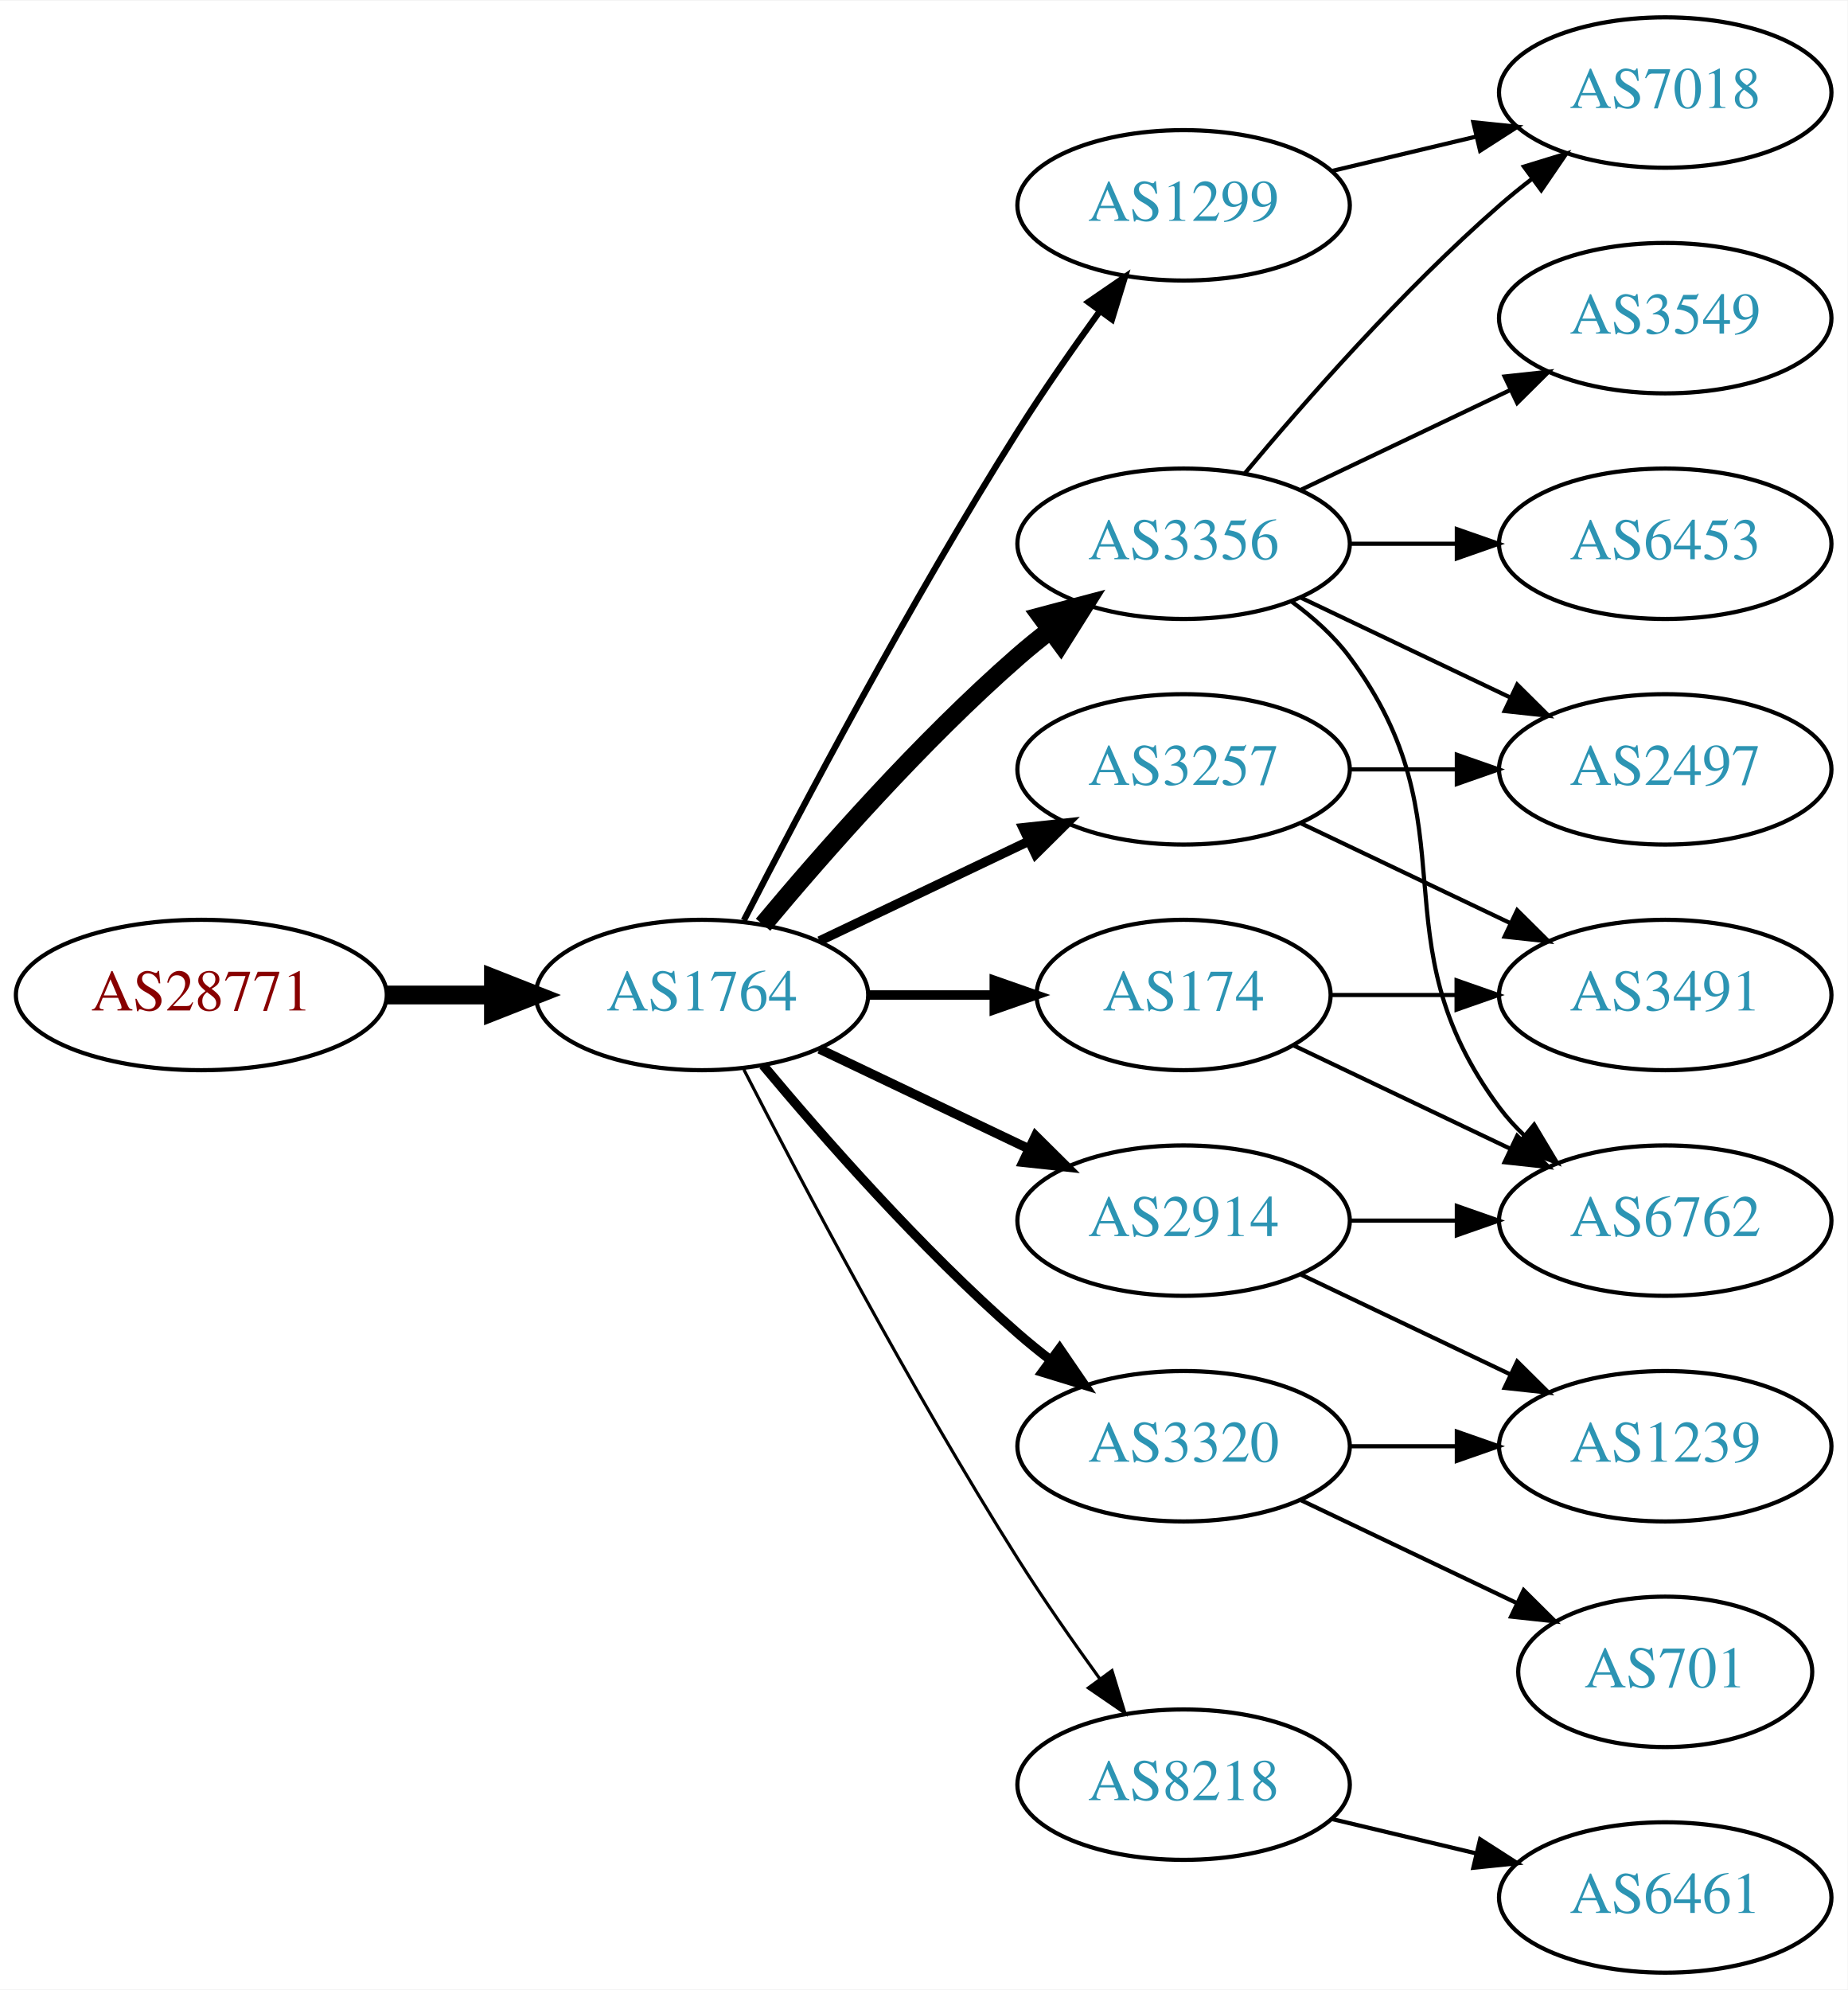
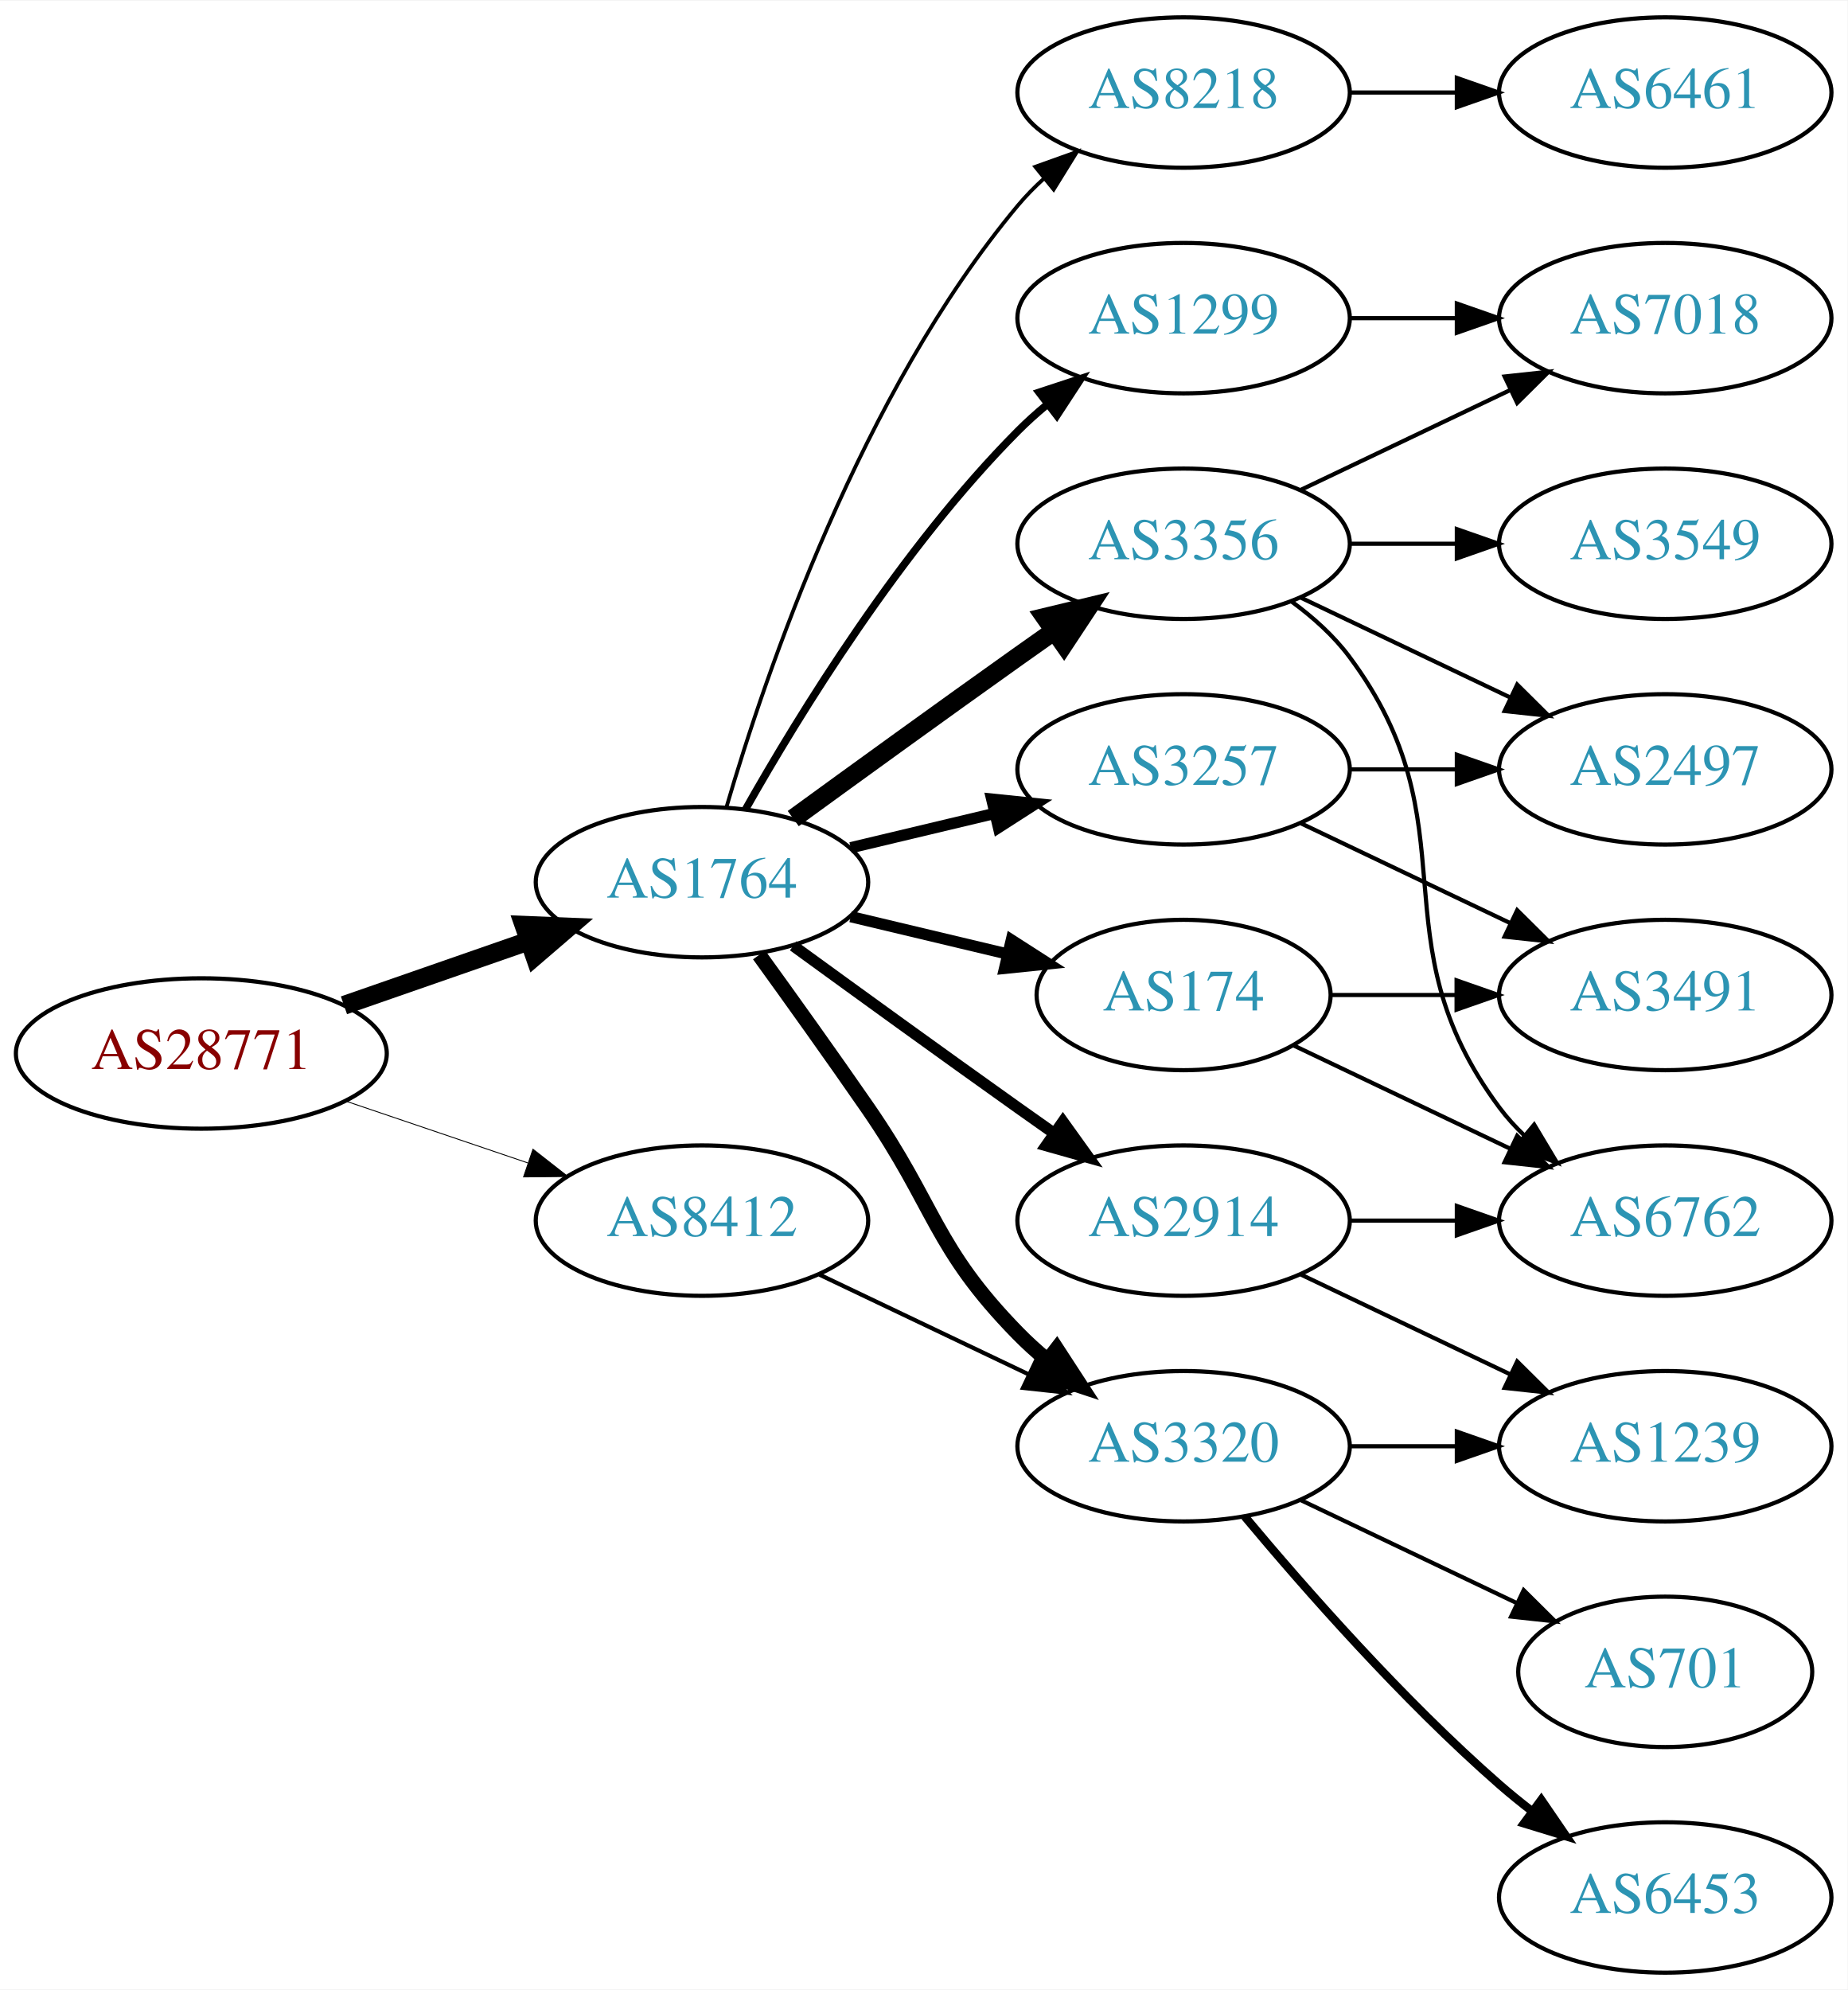
<svg xmlns="http://www.w3.org/2000/svg" xmlns:xlink="http://www.w3.org/1999/xlink" width="442pt" height="476pt" viewBox="0.00 0.00 442.27 476.00">
  <g id="graph0" class="graph" transform="scale(1 1) rotate(0) translate(4 472)">
    <polygon fill="white" stroke="none" points="-4,4 -4,-472 438.271,-472 438.271,4 -4,4" />
    <g id="node1" class="node">
      <g id="a_node1">
        <a xlink:href="/asn/28771" xlink:title="AS28771 ~ [street address]: Postfach 1 [AT]">
-           <ellipse fill="#ffffff" stroke="black" cx="44.196" cy="-234" rx="44.393" ry="18" />
-           <text text-anchor="middle" x="44.196" y="-230.3" font-family="Times,serif" font-size="14.00" fill="#880000">AS28771</text>
+           <ellipse fill="#ffffff" stroke="black" cx="44.196" cy="-220" rx="44.393" ry="18" />
+           <text text-anchor="middle" x="44.196" y="-216.3" font-family="Times,serif" font-size="14.00" fill="#880000">AS28771</text>
        </a>
      </g>
    </g>
    <g id="node2" class="node">
      <g id="a_node2">
        <a xlink:href="/asn/1764" xlink:title="AS1764 ~ NEXTLAYER-AS [AT]">
-           <ellipse fill="#ffffff" stroke="black" cx="164.039" cy="-234" rx="39.794" ry="18" />
-           <text text-anchor="middle" x="164.039" y="-230.3" font-family="Times,serif" font-size="14.00" fill="#2c94b3">AS1764</text>
+           <ellipse fill="#ffffff" stroke="black" cx="164.039" cy="-261" rx="39.794" ry="18" />
+           <text text-anchor="middle" x="164.039" y="-257.3" font-family="Times,serif" font-size="14.00" fill="#2c94b3">AS1764</text>
        </a>
      </g>
    </g>
    <g id="edge1" class="edge">
-       <path fill="none" stroke="black" stroke-width="4.5" d="M88.407,-234C96.72,-234 105.482,-234 113.965,-234" />
-       <polygon fill="black" stroke="black" stroke-width="4.5" points="114.123,-237.938 124.123,-234 114.123,-230.063 114.123,-237.938" />
+       <path fill="none" stroke="black" stroke-width="4.5" d="M78.335,-231.53C92.053,-236.302 108.092,-241.883 122.502,-246.896" />
+       <polygon fill="black" stroke="black" stroke-width="4.5" points="121.43,-250.692 132.168,-250.26 124.018,-243.255 121.43,-250.692" />
    </g>
    <g id="node3" class="node">
      <g id="a_node3">
-         <a xlink:href="/asn/1299" xlink:title="AS1299 ~ Telia Carrier [EU]">
-           <ellipse fill="#ffffff" stroke="black" cx="279.332" cy="-423" rx="39.794" ry="18" />
-           <text text-anchor="middle" x="279.332" y="-419.3" font-family="Times,serif" font-size="14.00" fill="#2c94b3">AS1299</text>
+         <a xlink:href="/asn/8412" xlink:title="AS8412 ~ Rennweg 97-99 [AT]">
+           <ellipse fill="#ffffff" stroke="black" cx="164.039" cy="-180" rx="39.794" ry="18" />
+           <text text-anchor="middle" x="164.039" y="-176.3" font-family="Times,serif" font-size="14.00" fill="#2c94b3">AS8412</text>
        </a>
      </g>
    </g>
    <g id="edge2" class="edge">
-       <path fill="none" stroke="black" stroke-width="1.5" d="M174.065,-251.852C187.501,-278.055 213.95,-328.237 239.685,-369 245.748,-378.604 252.868,-388.813 259.333,-397.739" />
-       <polygon fill="black" stroke="black" stroke-width="1.5" points="256.54,-399.848 265.276,-405.843 262.185,-395.709 256.54,-399.848" />
+       <path fill="none" stroke="black" stroke-width="0.214" d="M78.65,-208.645C92.251,-204.028 108.093,-198.651 122.354,-193.81" />
+       <polygon fill="black" stroke="black" stroke-width="0.214" points="123.583,-197.089 131.928,-190.56 121.333,-190.46 123.583,-197.089" />
    </g>
    <g id="node4" class="node">
      <g id="a_node4">
        <a xlink:href="/asn/2914" xlink:title="AS2914 ~ NTT America, Inc. [US]">
          <ellipse fill="#ffffff" stroke="black" cx="279.332" cy="-180" rx="39.794" ry="18" />
          <text text-anchor="middle" x="279.332" y="-176.3" font-family="Times,serif" font-size="14.00" fill="#2c94b3">AS2914</text>
        </a>
      </g>
    </g>
    <g id="edge3" class="edge">
-       <path fill="none" stroke="black" stroke-width="2.25" d="M192.175,-221.066C207.169,-213.919 225.99,-204.948 242.213,-197.215" />
-       <polygon fill="black" stroke="black" stroke-width="2.25" points="243.895,-200.291 251.417,-192.829 240.884,-193.972 243.895,-200.291" />
+       <path fill="none" stroke="black" stroke-width="2.7" d="M185.887,-245.778C200.821,-234.909 221.435,-219.975 239.685,-207 242.506,-204.995 245.449,-202.915 248.397,-200.841" />
+       <polygon fill="black" stroke="black" stroke-width="2.7" points="250.443,-203.681 256.621,-195.074 246.424,-197.95 250.443,-203.681" />
    </g>
    <g id="node5" class="node">
      <g id="a_node5">
+         <a xlink:href="/asn/8218" xlink:title="AS8218 ~ legacy Neotelecoms [FR]">
+           <ellipse fill="#ffffff" stroke="black" cx="279.332" cy="-450" rx="39.794" ry="18" />
+           <text text-anchor="middle" x="279.332" y="-446.3" font-family="Times,serif" font-size="14.00" fill="#2c94b3">AS8218</text>
+         </a>
+       </g>
+     </g>
+     <g id="edge4" class="edge">
+       <path fill="none" stroke="black" stroke-width="0.9" d="M169.913,-279.002C179.227,-310.844 202.043,-377.981 239.685,-423 241.555,-425.237 243.654,-427.374 245.88,-429.396" />
+       <polygon fill="black" stroke="black" stroke-width="0.9" points="243.823,-432.234 253.799,-435.804 248.227,-426.793 243.823,-432.234" />
+     </g>
+     <g id="node6" class="node">
+       <g id="a_node6">
+         <a xlink:href="/asn/3356" xlink:title="AS3356 ~ Level 3 Parent, LLC [US]">
+           <ellipse fill="#ffffff" stroke="black" cx="279.332" cy="-342" rx="39.794" ry="18" />
+           <text text-anchor="middle" x="279.332" y="-338.3" font-family="Times,serif" font-size="14.00" fill="#2c94b3">AS3356</text>
+         </a>
+       </g>
+     </g>
+     <g id="edge5" class="edge">
+       <path fill="none" stroke="black" stroke-width="4.5" d="M185.887,-276.222C200.821,-287.091 221.435,-302.025 239.685,-315 242.506,-317.005 245.449,-319.085 248.397,-321.159" />
+       <polygon fill="black" stroke="black" stroke-width="4.5" points="246.173,-324.409 256.621,-326.926 250.694,-317.961 246.173,-324.409" />
+     </g>
+     <g id="node7" class="node">
+       <g id="a_node7">
        <a xlink:href="/asn/3257" xlink:title="AS3257 ~ GTT [DE]">
          <ellipse fill="#ffffff" stroke="black" cx="279.332" cy="-288" rx="39.794" ry="18" />
          <text text-anchor="middle" x="279.332" y="-284.3" font-family="Times,serif" font-size="14.00" fill="#2c94b3">AS3257</text>
        </a>
      </g>
    </g>
-     <g id="edge4" class="edge">
-       <path fill="none" stroke="black" stroke-width="2.25" d="M192.175,-246.934C207.169,-254.081 225.99,-263.052 242.213,-270.785" />
-       <polygon fill="black" stroke="black" stroke-width="2.25" points="240.884,-274.028 251.417,-275.171 243.895,-267.709 240.884,-274.028" />
-     </g>
-     <g id="node6" class="node">
-       <g id="a_node6">
+     <g id="edge6" class="edge">
+       <path fill="none" stroke="black" stroke-width="2.7" d="M199.646,-269.248C210.517,-271.838 222.671,-274.735 234.114,-277.462" />
+       <polygon fill="black" stroke="black" stroke-width="2.7" points="233.397,-280.889 243.936,-279.803 235.02,-274.08 233.397,-280.889" />
+     </g>
+     <g id="node8" class="node">
+       <g id="a_node8">
+         <a xlink:href="/asn/3320" xlink:title="AS3320 ~ DTAG [DE]">
+           <ellipse fill="#ffffff" stroke="black" cx="279.332" cy="-126" rx="39.794" ry="18" />
+           <text text-anchor="middle" x="279.332" y="-122.3" font-family="Times,serif" font-size="14.00" fill="#2c94b3">AS3320</text>
+         </a>
+       </g>
+     </g>
+     <g id="edge7" class="edge">
+       <path fill="none" stroke="black" stroke-width="3.6" d="M177.718,-243.594C185.333,-233.063 195.166,-219.33 203.685,-207 220.081,-183.269 219.513,-173.617 239.685,-153 241.778,-150.861 244.061,-148.782 246.438,-146.79" />
+       <polygon fill="black" stroke="black" stroke-width="3.6" points="248.956,-149.268 254.738,-140.389 244.681,-143.725 248.956,-149.268" />
+     </g>
+     <g id="node9" class="node">
+       <g id="a_node9">
        <a xlink:href="/asn/174" xlink:title="AS174 ~ Cogent Communications [US]">
          <ellipse fill="#ffffff" stroke="black" cx="279.332" cy="-234" rx="35.194" ry="18" />
          <text text-anchor="middle" x="279.332" y="-230.3" font-family="Times,serif" font-size="14.00" fill="#2c94b3">AS174</text>
        </a>
      </g>
    </g>
-     <g id="edge5" class="edge">
-       <path fill="none" stroke="black" stroke-width="2.25" d="M203.711,-234C213.416,-234 223.907,-234 233.87,-234" />
-       <polygon fill="black" stroke="black" stroke-width="2.25" points="234.006,-237.5 244.006,-234 234.006,-230.5 234.006,-237.5" />
-     </g>
-     <g id="node7" class="node">
-       <g id="a_node7">
-         <a xlink:href="/asn/3356" xlink:title="AS3356 ~ Level 3 Parent, LLC [US]">
-           <ellipse fill="#ffffff" stroke="black" cx="279.332" cy="-342" rx="39.794" ry="18" />
-           <text text-anchor="middle" x="279.332" y="-338.3" font-family="Times,serif" font-size="14.00" fill="#2c94b3">AS3356</text>
-         </a>
-       </g>
-     </g>
-     <g id="edge6" class="edge">
-       <path fill="none" stroke="black" stroke-width="4.5" d="M178.669,-250.817C192.951,-267.929 216.498,-294.745 239.685,-315 242.151,-317.154 244.789,-319.294 247.487,-321.372" />
-       <polygon fill="black" stroke="black" stroke-width="4.5" points="245.252,-324.616 255.641,-327.37 249.919,-318.273 245.252,-324.616" />
-     </g>
-     <g id="node8" class="node">
-       <g id="a_node8">
-         <a xlink:href="/asn/8218" xlink:title="AS8218 ~ legacy Neotelecoms [FR]">
-           <ellipse fill="#ffffff" stroke="black" cx="279.332" cy="-45" rx="39.794" ry="18" />
-           <text text-anchor="middle" x="279.332" y="-41.3" font-family="Times,serif" font-size="14.00" fill="#2c94b3">AS8218</text>
-         </a>
-       </g>
-     </g>
-     <g id="edge7" class="edge">
-       <path fill="none" stroke="black" stroke-width="0.75" d="M174.065,-216.148C187.501,-189.945 213.95,-139.763 239.685,-99 245.748,-89.396 252.868,-79.187 259.333,-70.261" />
-       <polygon fill="black" stroke="black" stroke-width="0.75" points="262.185,-72.291 265.276,-62.157 256.54,-68.152 262.185,-72.291" />
-     </g>
-     <g id="node9" class="node">
-       <g id="a_node9">
-         <a xlink:href="/asn/3320" xlink:title="AS3320 ~ DTAG [DE]">
-           <ellipse fill="#ffffff" stroke="black" cx="279.332" cy="-126" rx="39.794" ry="18" />
-           <text text-anchor="middle" x="279.332" y="-122.3" font-family="Times,serif" font-size="14.00" fill="#2c94b3">AS3320</text>
-         </a>
-       </g>
-     </g>
    <g id="edge8" class="edge">
-       <path fill="none" stroke="black" stroke-width="2.25" d="M178.669,-217.183C192.951,-200.071 216.498,-173.255 239.685,-153 242.151,-150.846 244.789,-148.706 247.487,-146.628" />
-       <polygon fill="black" stroke="black" stroke-width="2.25" points="249.66,-149.375 255.641,-140.63 245.512,-143.736 249.66,-149.375" />
+       <path fill="none" stroke="black" stroke-width="2.7" d="M199.646,-252.752C211.44,-249.942 224.745,-246.771 237.013,-243.847" />
+       <polygon fill="black" stroke="black" stroke-width="2.7" points="238.101,-247.186 247.018,-241.463 236.479,-240.376 238.101,-247.186" />
    </g>
    <g id="node10" class="node">
      <g id="a_node10">
-         <a xlink:href="/asn/7018" xlink:title="AS7018 ~ AT&amp;T Services, Inc. [US]">
-           <ellipse fill="#ffffff" stroke="black" cx="394.625" cy="-450" rx="39.794" ry="18" />
-           <text text-anchor="middle" x="394.625" y="-446.3" font-family="Times,serif" font-size="14.00" fill="#2c94b3">AS7018</text>
+         <a xlink:href="/asn/1299" xlink:title="AS1299 ~ Telia Carrier [EU]">
+           <ellipse fill="#ffffff" stroke="black" cx="279.332" cy="-396" rx="39.794" ry="18" />
+           <text text-anchor="middle" x="279.332" y="-392.3" font-family="Times,serif" font-size="14.00" fill="#2c94b3">AS1299</text>
        </a>
      </g>
    </g>
    <g id="edge9" class="edge">
-       <path fill="none" stroke="black" d="M314.939,-431.248C325.81,-433.838 337.964,-436.735 349.407,-439.462" />
-       <polygon fill="black" stroke="black" points="348.69,-442.889 359.229,-441.803 350.313,-436.08 348.69,-442.889" />
-     </g>
-     <g id="node11" class="node">
-       <g id="a_node11">
+       <path fill="none" stroke="black" stroke-width="1.8" d="M174.498,-278.49C187.28,-301.096 211.712,-340.886 239.685,-369 241.796,-371.121 244.092,-373.188 246.477,-375.171" />
+       <polygon fill="black" stroke="black" stroke-width="1.8" points="244.73,-378.242 254.793,-381.556 248.993,-372.69 244.73,-378.242" />
+     </g>
+     <g id="edge25" class="edge">
+       <path fill="none" stroke="black" d="M192.175,-167.066C207.169,-159.919 225.99,-150.948 242.213,-143.215" />
+       <polygon fill="black" stroke="black" points="243.895,-146.291 251.417,-138.829 240.884,-139.972 243.895,-146.291" />
+     </g>
+     <g id="node15" class="node">
+       <g id="a_node15">
        <a xlink:href="/asn/6762" xlink:title="AS6762 ~ TELECOM ITALIA SPARKLE S.p.A. [IT]">
          <ellipse fill="#ffffff" stroke="black" cx="394.625" cy="-180" rx="39.794" ry="18" />
          <text text-anchor="middle" x="394.625" y="-176.3" font-family="Times,serif" font-size="14.00" fill="#2c94b3">AS6762</text>
        </a>
      </g>
    </g>
-     <g id="edge10" class="edge">
+     <g id="edge24" class="edge">
      <path fill="none" stroke="black" d="M319.004,-180C327.207,-180 335.971,-180 344.503,-180" />
      <polygon fill="black" stroke="black" points="344.742,-183.5 354.742,-180 344.742,-176.5 344.742,-183.5" />
    </g>
-     <g id="node12" class="node">
-       <g id="a_node12">
+     <g id="node18" class="node">
+       <g id="a_node18">
        <a xlink:href="/asn/1239" xlink:title="AS1239 ~ Sprint [US]">
          <ellipse fill="#ffffff" stroke="black" cx="394.625" cy="-126" rx="39.794" ry="18" />
          <text text-anchor="middle" x="394.625" y="-122.3" font-family="Times,serif" font-size="14.00" fill="#2c94b3">AS1239</text>
        </a>
      </g>
    </g>
-     <g id="edge11" class="edge">
+     <g id="edge23" class="edge">
      <path fill="none" stroke="black" d="M307.468,-167.066C322.462,-159.919 341.283,-150.948 357.506,-143.215" />
      <polygon fill="black" stroke="black" points="359.188,-146.291 366.71,-138.829 356.177,-139.972 359.188,-146.291" />
    </g>
+     <g id="node11" class="node">
+       <g id="a_node11">
+         <a xlink:href="/asn/6461" xlink:title="AS6461 ~ Zayo Bandwidth [US]">
+           <ellipse fill="#ffffff" stroke="black" cx="394.625" cy="-450" rx="39.794" ry="18" />
+           <text text-anchor="middle" x="394.625" y="-446.3" font-family="Times,serif" font-size="14.00" fill="#2c94b3">AS6461</text>
+         </a>
+       </g>
+     </g>
+     <g id="edge10" class="edge">
+       <path fill="none" stroke="black" d="M319.004,-450C327.207,-450 335.971,-450 344.503,-450" />
+       <polygon fill="black" stroke="black" points="344.742,-453.5 354.742,-450 344.742,-446.5 344.742,-453.5" />
+     </g>
+     <g id="node12" class="node">
+       <g id="a_node12">
+         <a xlink:href="/asn/2497" xlink:title="AS2497 ~ Internet Initiative Japan Inc. [JP]">
+           <ellipse fill="#ffffff" stroke="black" cx="394.625" cy="-288" rx="39.794" ry="18" />
+           <text text-anchor="middle" x="394.625" y="-284.3" font-family="Times,serif" font-size="14.00" fill="#2c94b3">AS2497</text>
+         </a>
+       </g>
+     </g>
+     <g id="edge11" class="edge">
+       <path fill="none" stroke="black" d="M307.468,-329.066C322.462,-321.919 341.283,-312.948 357.506,-305.215" />
+       <polygon fill="black" stroke="black" points="359.188,-308.291 366.71,-300.829 356.177,-301.972 359.188,-308.291" />
+     </g>
    <g id="node13" class="node">
      <g id="a_node13">
+         <a xlink:href="/asn/7018" xlink:title="AS7018 ~ AT&amp;T Services, Inc. [US]">
+           <ellipse fill="#ffffff" stroke="black" cx="394.625" cy="-396" rx="39.794" ry="18" />
+           <text text-anchor="middle" x="394.625" y="-392.3" font-family="Times,serif" font-size="14.00" fill="#2c94b3">AS7018</text>
+         </a>
+       </g>
+     </g>
+     <g id="edge12" class="edge">
+       <path fill="none" stroke="black" d="M307.468,-354.934C322.462,-362.081 341.283,-371.052 357.506,-378.785" />
+       <polygon fill="black" stroke="black" points="356.177,-382.028 366.71,-383.171 359.188,-375.709 356.177,-382.028" />
+     </g>
+     <g id="node14" class="node">
+       <g id="a_node14">
+         <a xlink:href="/asn/3549" xlink:title="AS3549 ~ Level 3 Parent, LLC [US]">
+           <ellipse fill="#ffffff" stroke="black" cx="394.625" cy="-342" rx="39.794" ry="18" />
+           <text text-anchor="middle" x="394.625" y="-338.3" font-family="Times,serif" font-size="14.00" fill="#2c94b3">AS3549</text>
+         </a>
+       </g>
+     </g>
+     <g id="edge13" class="edge">
+       <path fill="none" stroke="black" d="M319.004,-342C327.207,-342 335.971,-342 344.503,-342" />
+       <polygon fill="black" stroke="black" points="344.742,-345.5 354.742,-342 344.742,-338.5 344.742,-345.5" />
+     </g>
+     <g id="edge14" class="edge">
+       <path fill="none" stroke="black" d="M305.262,-328.118C310.338,-324.389 315.256,-319.984 318.978,-315 349.249,-274.458 324.707,-247.542 354.978,-207 356.723,-204.664 358.73,-202.455 360.893,-200.383" />
+       <polygon fill="black" stroke="black" points="363.253,-202.973 368.694,-193.882 358.771,-197.595 363.253,-202.973" />
+     </g>
+     <g id="edge16" class="edge">
+       <path fill="none" stroke="black" d="M319.004,-288C327.207,-288 335.971,-288 344.503,-288" />
+       <polygon fill="black" stroke="black" points="344.742,-291.5 354.742,-288 344.742,-284.5 344.742,-291.5" />
+     </g>
+     <g id="node16" class="node">
+       <g id="a_node16">
        <a xlink:href="/asn/3491" xlink:title="AS3491 ~ PCCW Global, Inc. [US]">
          <ellipse fill="#ffffff" stroke="black" cx="394.625" cy="-234" rx="39.794" ry="18" />
          <text text-anchor="middle" x="394.625" y="-230.3" font-family="Times,serif" font-size="14.00" fill="#2c94b3">AS3491</text>
        </a>
      </g>
    </g>
-     <g id="edge12" class="edge">
+     <g id="edge15" class="edge">
      <path fill="none" stroke="black" d="M307.468,-275.066C322.462,-267.919 341.283,-258.948 357.506,-251.215" />
      <polygon fill="black" stroke="black" points="359.188,-254.291 366.71,-246.829 356.177,-247.972 359.188,-254.291" />
    </g>
-     <g id="node14" class="node">
-       <g id="a_node14">
-         <a xlink:href="/asn/2497" xlink:title="AS2497 ~ Internet Initiative Japan Inc. [JP]">
-           <ellipse fill="#ffffff" stroke="black" cx="394.625" cy="-288" rx="39.794" ry="18" />
-           <text text-anchor="middle" x="394.625" y="-284.3" font-family="Times,serif" font-size="14.00" fill="#2c94b3">AS2497</text>
-         </a>
-       </g>
-     </g>
-     <g id="edge13" class="edge">
-       <path fill="none" stroke="black" d="M319.004,-288C327.207,-288 335.971,-288 344.503,-288" />
-       <polygon fill="black" stroke="black" points="344.742,-291.5 354.742,-288 344.742,-284.5 344.742,-291.5" />
+     <g id="node17" class="node">
+       <g id="a_node17">
+         <a xlink:href="/asn/6453" xlink:title="AS6453 ~ TATA COMMUNICATIONS (AMERICA) INC [US]">
+           <ellipse fill="#ffffff" stroke="black" cx="394.625" cy="-18" rx="39.794" ry="18" />
+           <text text-anchor="middle" x="394.625" y="-14.3" font-family="Times,serif" font-size="14.00" fill="#2c94b3">AS6453</text>
+         </a>
+       </g>
+     </g>
+     <g id="edge17" class="edge">
+       <path fill="none" stroke="black" stroke-width="2" d="M293.962,-109.183C308.244,-92.071 331.791,-65.255 354.978,-45 357.444,-42.846 360.082,-40.706 362.78,-38.628" />
+       <polygon fill="black" stroke="black" stroke-width="2" points="364.953,-41.375 370.934,-32.63 360.805,-35.736 364.953,-41.375" />
+     </g>
+     <g id="edge18" class="edge">
+       <path fill="none" stroke="black" d="M319.004,-126C327.207,-126 335.971,-126 344.503,-126" />
+       <polygon fill="black" stroke="black" points="344.742,-129.5 354.742,-126 344.742,-122.5 344.742,-129.5" />
+     </g>
+     <g id="node19" class="node">
+       <g id="a_node19">
+         <a xlink:href="/asn/701" xlink:title="AS701 ~ UUNET [US]">
+           <ellipse fill="#ffffff" stroke="black" cx="394.625" cy="-72" rx="35.194" ry="18" />
+           <text text-anchor="middle" x="394.625" y="-68.3" font-family="Times,serif" font-size="14.00" fill="#2c94b3">AS701</text>
+         </a>
+       </g>
+     </g>
+     <g id="edge19" class="edge">
+       <path fill="none" stroke="black" d="M307.468,-113.066C322.9,-105.71 342.385,-96.423 358.92,-88.541" />
+       <polygon fill="black" stroke="black" points="360.741,-91.551 368.262,-84.089 357.729,-85.232 360.741,-91.551" />
    </g>
    <g id="edge22" class="edge">
      <path fill="none" stroke="black" d="M305.757,-221.881C321.059,-214.587 340.783,-205.186 357.665,-197.14" />
      <polygon fill="black" stroke="black" points="359.184,-200.293 366.705,-192.831 356.172,-193.974 359.184,-200.293" />
    </g>
-     <g id="edge23" class="edge">
+     <g id="edge21" class="edge">
      <path fill="none" stroke="black" d="M314.631,-234C324.008,-234 334.358,-234 344.393,-234" />
      <polygon fill="black" stroke="black" points="344.681,-237.5 354.681,-234 344.681,-230.5 344.681,-237.5" />
    </g>
-     <g id="edge18" class="edge">
-       <path fill="none" stroke="black" d="M293.962,-358.817C308.244,-375.929 331.791,-402.745 354.978,-423 357.444,-425.154 360.082,-427.294 362.78,-429.372" />
-       <polygon fill="black" stroke="black" points="360.805,-432.264 370.934,-435.37 364.953,-426.625 360.805,-432.264" />
-     </g>
-     <g id="edge17" class="edge">
-       <path fill="none" stroke="black" d="M305.262,-328.118C310.338,-324.389 315.256,-319.984 318.978,-315 349.249,-274.458 324.707,-247.542 354.978,-207 356.723,-204.664 358.73,-202.455 360.893,-200.383" />
-       <polygon fill="black" stroke="black" points="363.253,-202.973 368.694,-193.882 358.771,-197.595 363.253,-202.973" />
-     </g>
-     <g id="edge19" class="edge">
-       <path fill="none" stroke="black" d="M307.468,-329.066C322.462,-321.919 341.283,-312.948 357.506,-305.215" />
-       <polygon fill="black" stroke="black" points="359.188,-308.291 366.71,-300.829 356.177,-301.972 359.188,-308.291" />
-     </g>
-     <g id="node16" class="node">
-       <g id="a_node16">
-         <a xlink:href="/asn/6453" xlink:title="AS6453 ~ TATA COMMUNICATIONS (AMERICA) INC [US]">
-           <ellipse fill="#ffffff" stroke="black" cx="394.625" cy="-342" rx="39.794" ry="18" />
-           <text text-anchor="middle" x="394.625" y="-338.3" font-family="Times,serif" font-size="14.00" fill="#2c94b3">AS6453</text>
-         </a>
-       </g>
-     </g>
-     <g id="edge15" class="edge">
-       <path fill="none" stroke="black" d="M319.004,-342C327.207,-342 335.971,-342 344.503,-342" />
-       <polygon fill="black" stroke="black" points="344.742,-345.5 354.742,-342 344.742,-338.5 344.742,-345.5" />
-     </g>
-     <g id="node17" class="node">
-       <g id="a_node17">
-         <a xlink:href="/asn/3549" xlink:title="AS3549 ~ Level 3 Parent, LLC [US]">
-           <ellipse fill="#ffffff" stroke="black" cx="394.625" cy="-396" rx="39.794" ry="18" />
-           <text text-anchor="middle" x="394.625" y="-392.3" font-family="Times,serif" font-size="14.00" fill="#2c94b3">AS3549</text>
-         </a>
-       </g>
-     </g>
-     <g id="edge16" class="edge">
-       <path fill="none" stroke="black" d="M307.468,-354.934C322.462,-362.081 341.283,-371.052 357.506,-378.785" />
-       <polygon fill="black" stroke="black" points="356.177,-382.028 366.71,-383.171 359.188,-375.709 356.177,-382.028" />
-     </g>
-     <g id="node15" class="node">
-       <g id="a_node15">
-         <a xlink:href="/asn/6461" xlink:title="AS6461 ~ Zayo Bandwidth [US]">
-           <ellipse fill="#ffffff" stroke="black" cx="394.625" cy="-18" rx="39.794" ry="18" />
-           <text text-anchor="middle" x="394.625" y="-14.3" font-family="Times,serif" font-size="14.00" fill="#2c94b3">AS6461</text>
-         </a>
-       </g>
-     </g>
-     <g id="edge14" class="edge">
-       <path fill="none" stroke="black" d="M314.939,-36.752C325.81,-34.162 337.964,-31.265 349.407,-28.538" />
-       <polygon fill="black" stroke="black" points="350.313,-31.92 359.229,-26.197 348.69,-25.111 350.313,-31.92" />
-     </g>
-     <g id="edge21" class="edge">
-       <path fill="none" stroke="black" d="M319.004,-126C327.207,-126 335.971,-126 344.503,-126" />
-       <polygon fill="black" stroke="black" points="344.742,-129.5 354.742,-126 344.742,-122.5 344.742,-129.5" />
-     </g>
-     <g id="node18" class="node">
-       <g id="a_node18">
-         <a xlink:href="/asn/701" xlink:title="AS701 ~ UUNET [US]">
-           <ellipse fill="#ffffff" stroke="black" cx="394.625" cy="-72" rx="35.194" ry="18" />
-           <text text-anchor="middle" x="394.625" y="-68.3" font-family="Times,serif" font-size="14.00" fill="#2c94b3">AS701</text>
-         </a>
-       </g>
-     </g>
    <g id="edge20" class="edge">
-       <path fill="none" stroke="black" d="M307.468,-113.066C322.9,-105.71 342.385,-96.423 358.92,-88.541" />
-       <polygon fill="black" stroke="black" points="360.741,-91.551 368.262,-84.089 357.729,-85.232 360.741,-91.551" />
+       <path fill="none" stroke="black" d="M319.004,-396C327.207,-396 335.971,-396 344.503,-396" />
+       <polygon fill="black" stroke="black" points="344.742,-399.5 354.742,-396 344.742,-392.5 344.742,-399.5" />
    </g>
  </g>
</svg>
